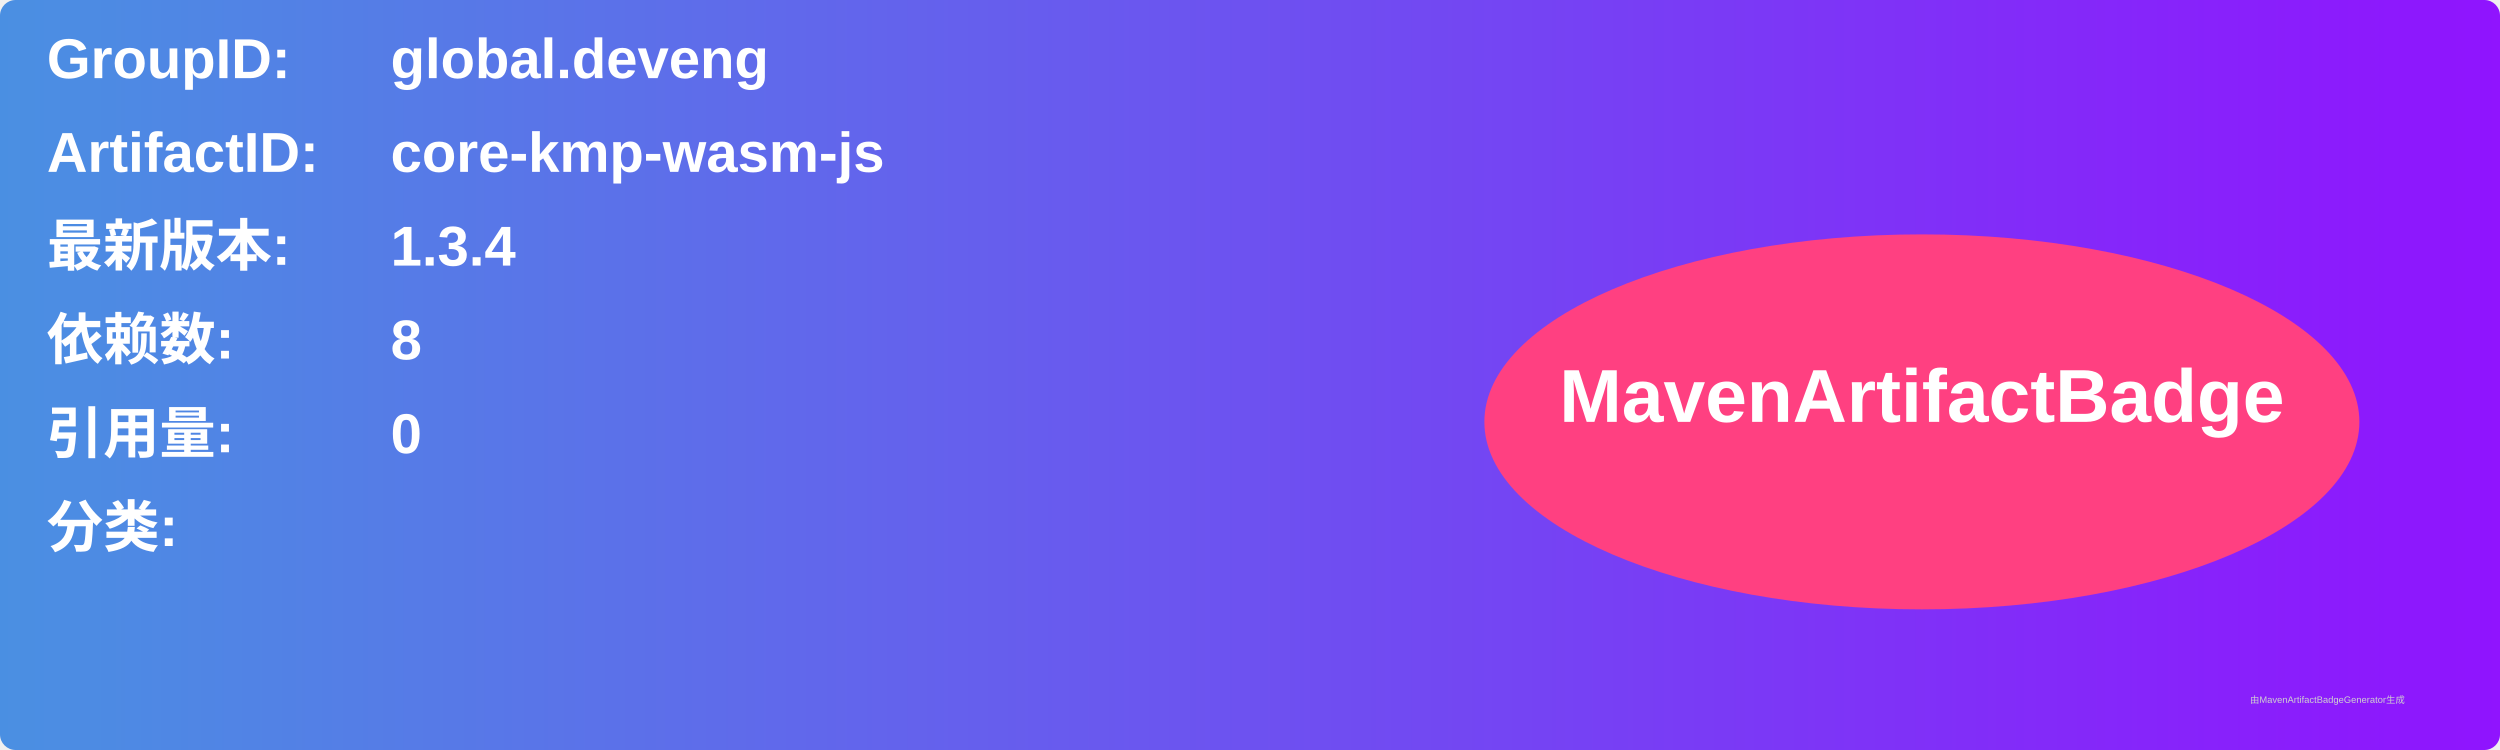
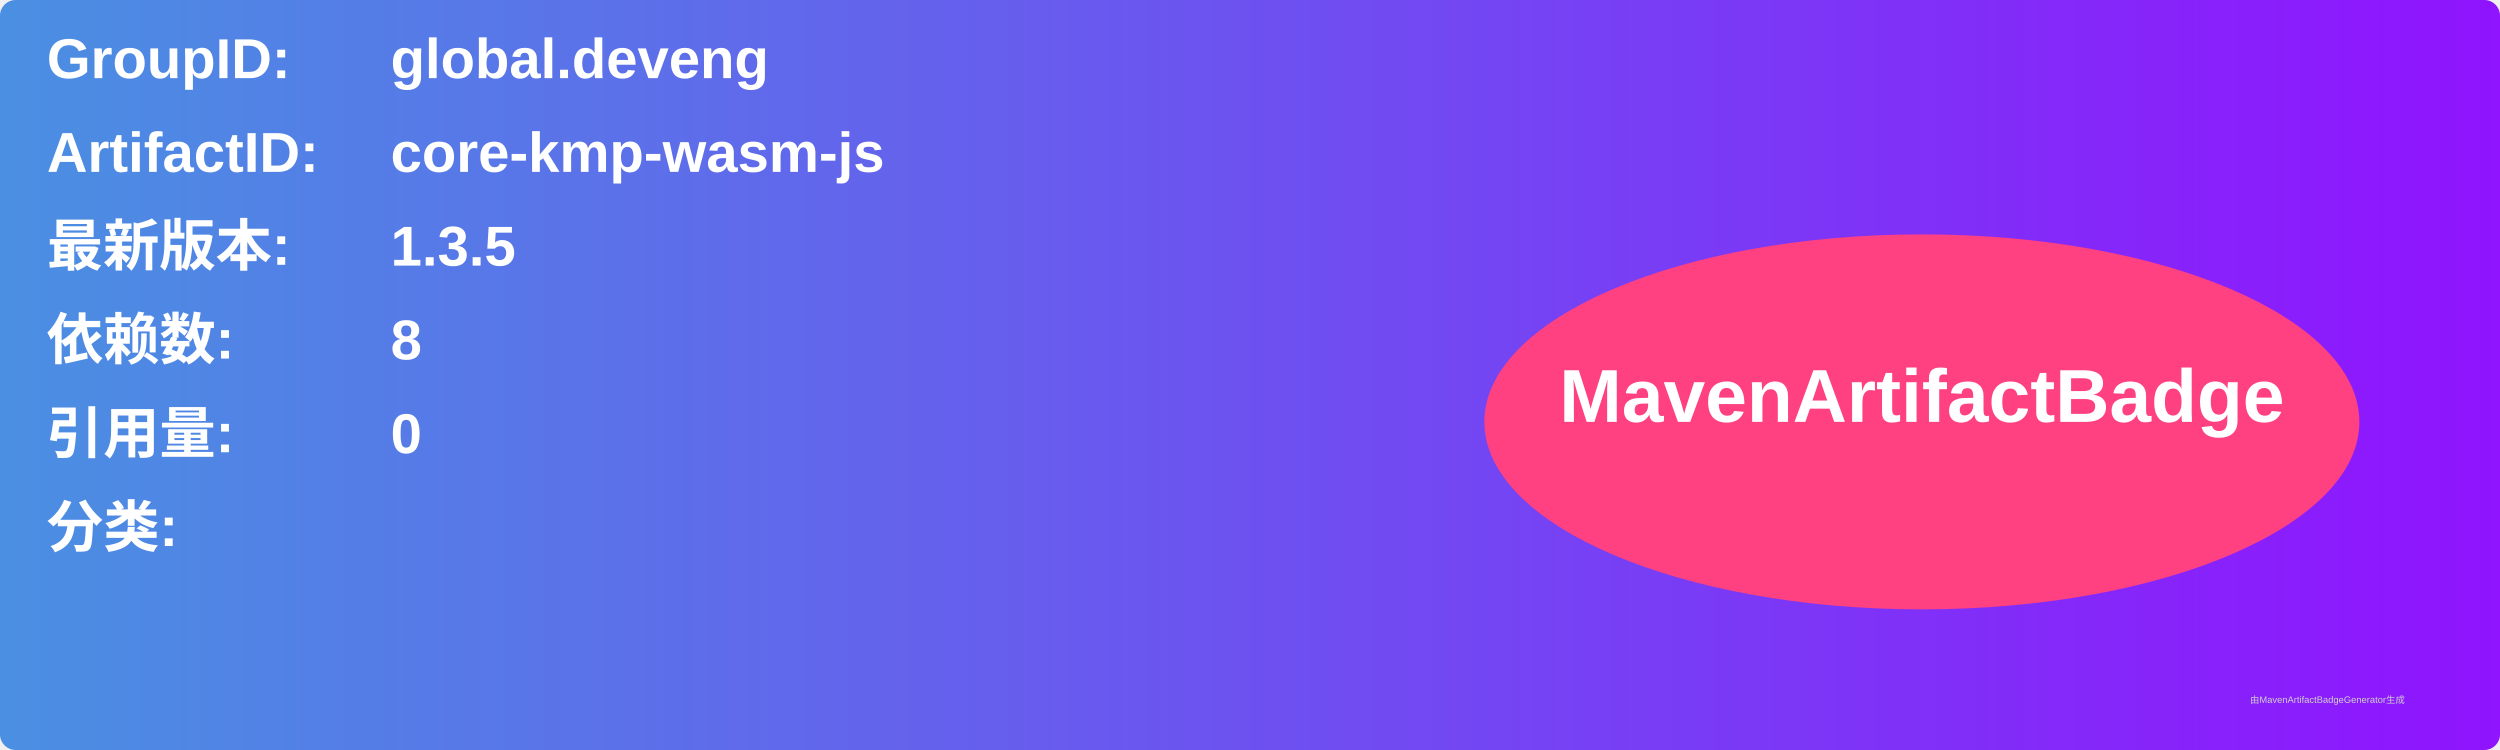
<svg xmlns="http://www.w3.org/2000/svg" width="800" height="240" viewBox="0 0 800 240">
  <linearGradient id="grad" x1="0%" y1="0%" x2="100%" y2="0%">
    <stop offset="0%" stop-color="#4a90e2" />
    <stop offset="100%" stop-color="#9013fe" />
  </linearGradient>
  <rect width="100%" height="100%" rx="5" ry="5" fill="url(#grad)" />
  <g transform="translate(15, 15)">
    <text x="0" y="10" font-family="Arial" font-size="18" fill="white" font-weight="bold" width="260">GroupID:</text>
    <text x="110" y="10" font-family="Arial" font-size="18" fill="white" font-weight="bold" width="460">global.deveng</text>
    <text x="0" y="40" font-family="Arial" font-size="18" fill="white" font-weight="bold" width="260">ArtifactID:</text>
    <text x="110" y="40" font-family="Arial" font-size="18" fill="white" font-weight="bold" width="460">core-kmp-wasm-js</text>
    <text x="0" y="70" font-family="Arial" font-size="18" fill="white" font-weight="bold">最新版本:</text>
    <text x="110" y="70" font-family="Arial" font-size="18" fill="white" font-weight="bold">
-       <tspan font-weight="bold">1.3.4</tspan>
+       <tspan font-weight="bold">1.3.5</tspan>
    </text>
    <text x="0" y="100" font-family="Arial" font-size="18" fill="white" font-weight="bold">依赖数: </text>
    <text x="110" y="100" font-family="Arial" font-size="18" fill="white">
      <tspan font-weight="bold">8</tspan>
    </text>
    <text x="0" y="130" font-family="Arial" font-size="18" fill="white" font-weight="bold">引用量: </text>
    <text x="110" y="130" font-family="Arial" font-size="18" fill="white">
      <tspan font-weight="bold">0</tspan>
    </text>
    <text x="0" y="160" font-family="Arial" font-size="18" fill="white" font-weight="bold">分类:</text>
    <text x="10" y="190" font-family="Arial" font-size="10" fill="white">
      <tspan font-weight="bold" />
    </text>
    <ellipse cx="600" cy="120" rx="140" ry="60" fill="#ff4081" />
    <text x="600" y="120" text-anchor="middle" font-family="Arial" font-size="24" fill="white" font-weight="bold">MavenArtifactBadge</text>
  </g>
  <text x="720" y="225" font-family="Arial" font-size="3" fill="#d0d0d0">由MavenArtifactBadgeGenerator生成</text>
</svg>
